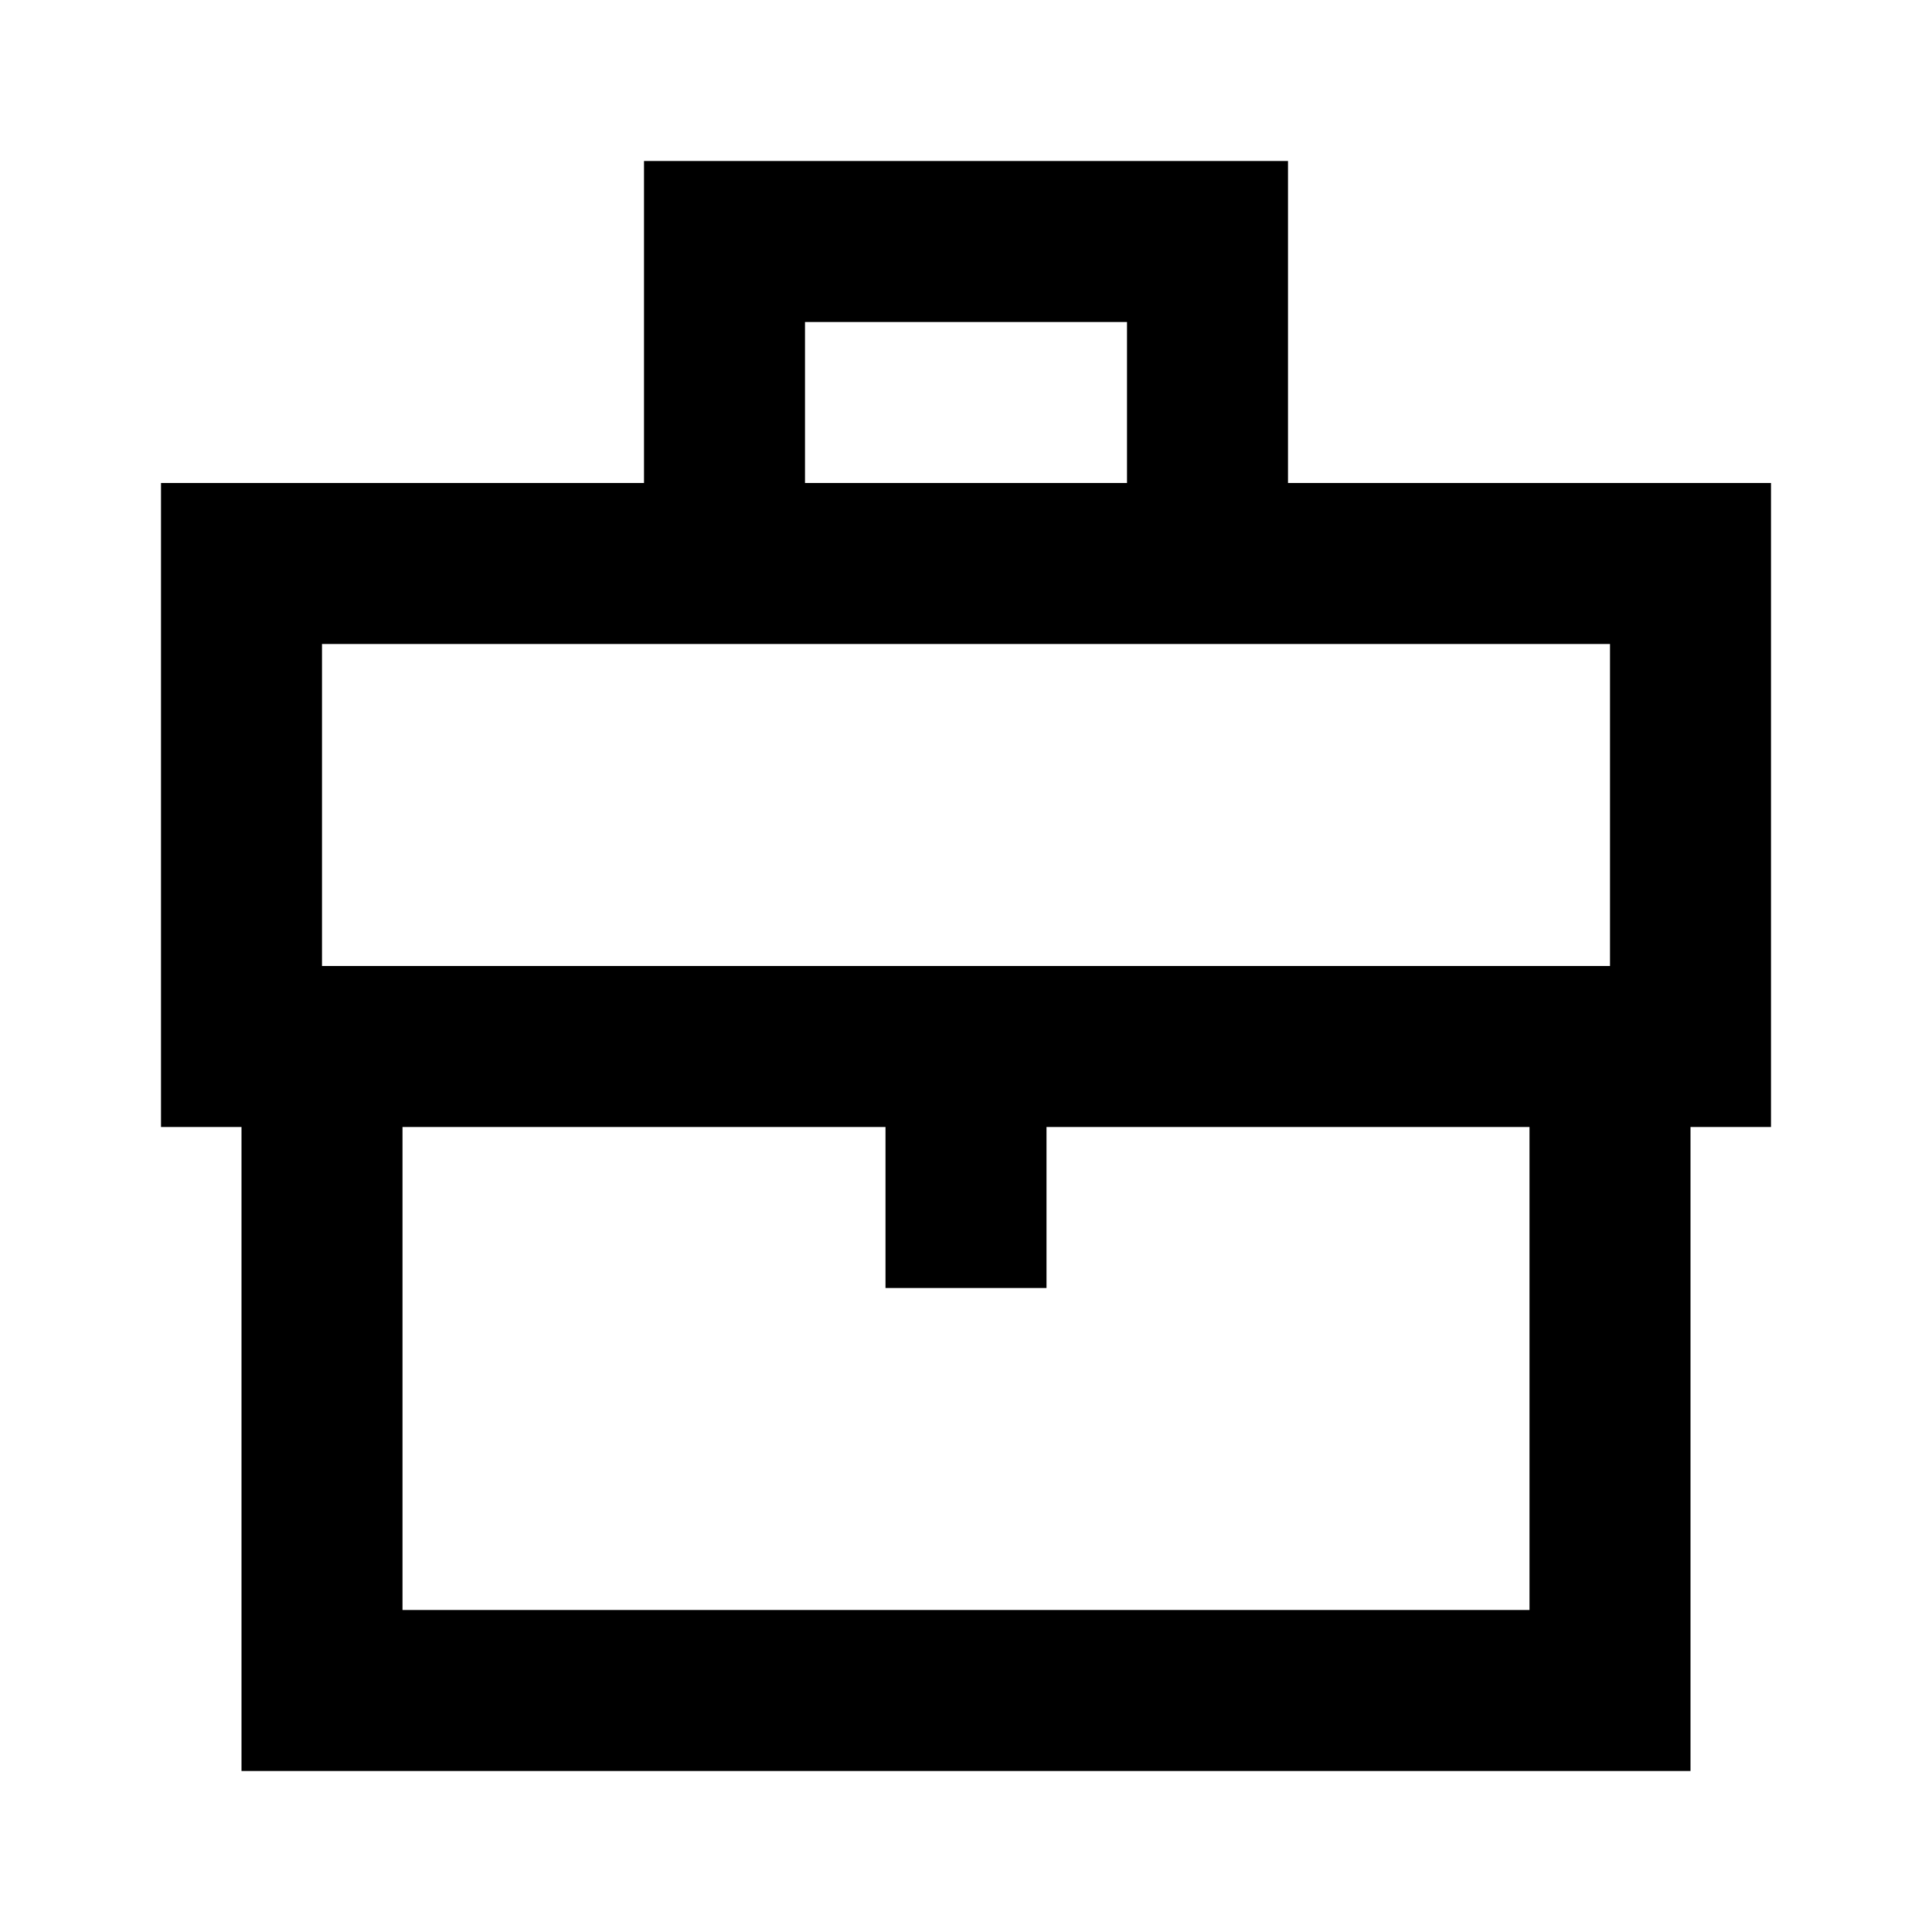
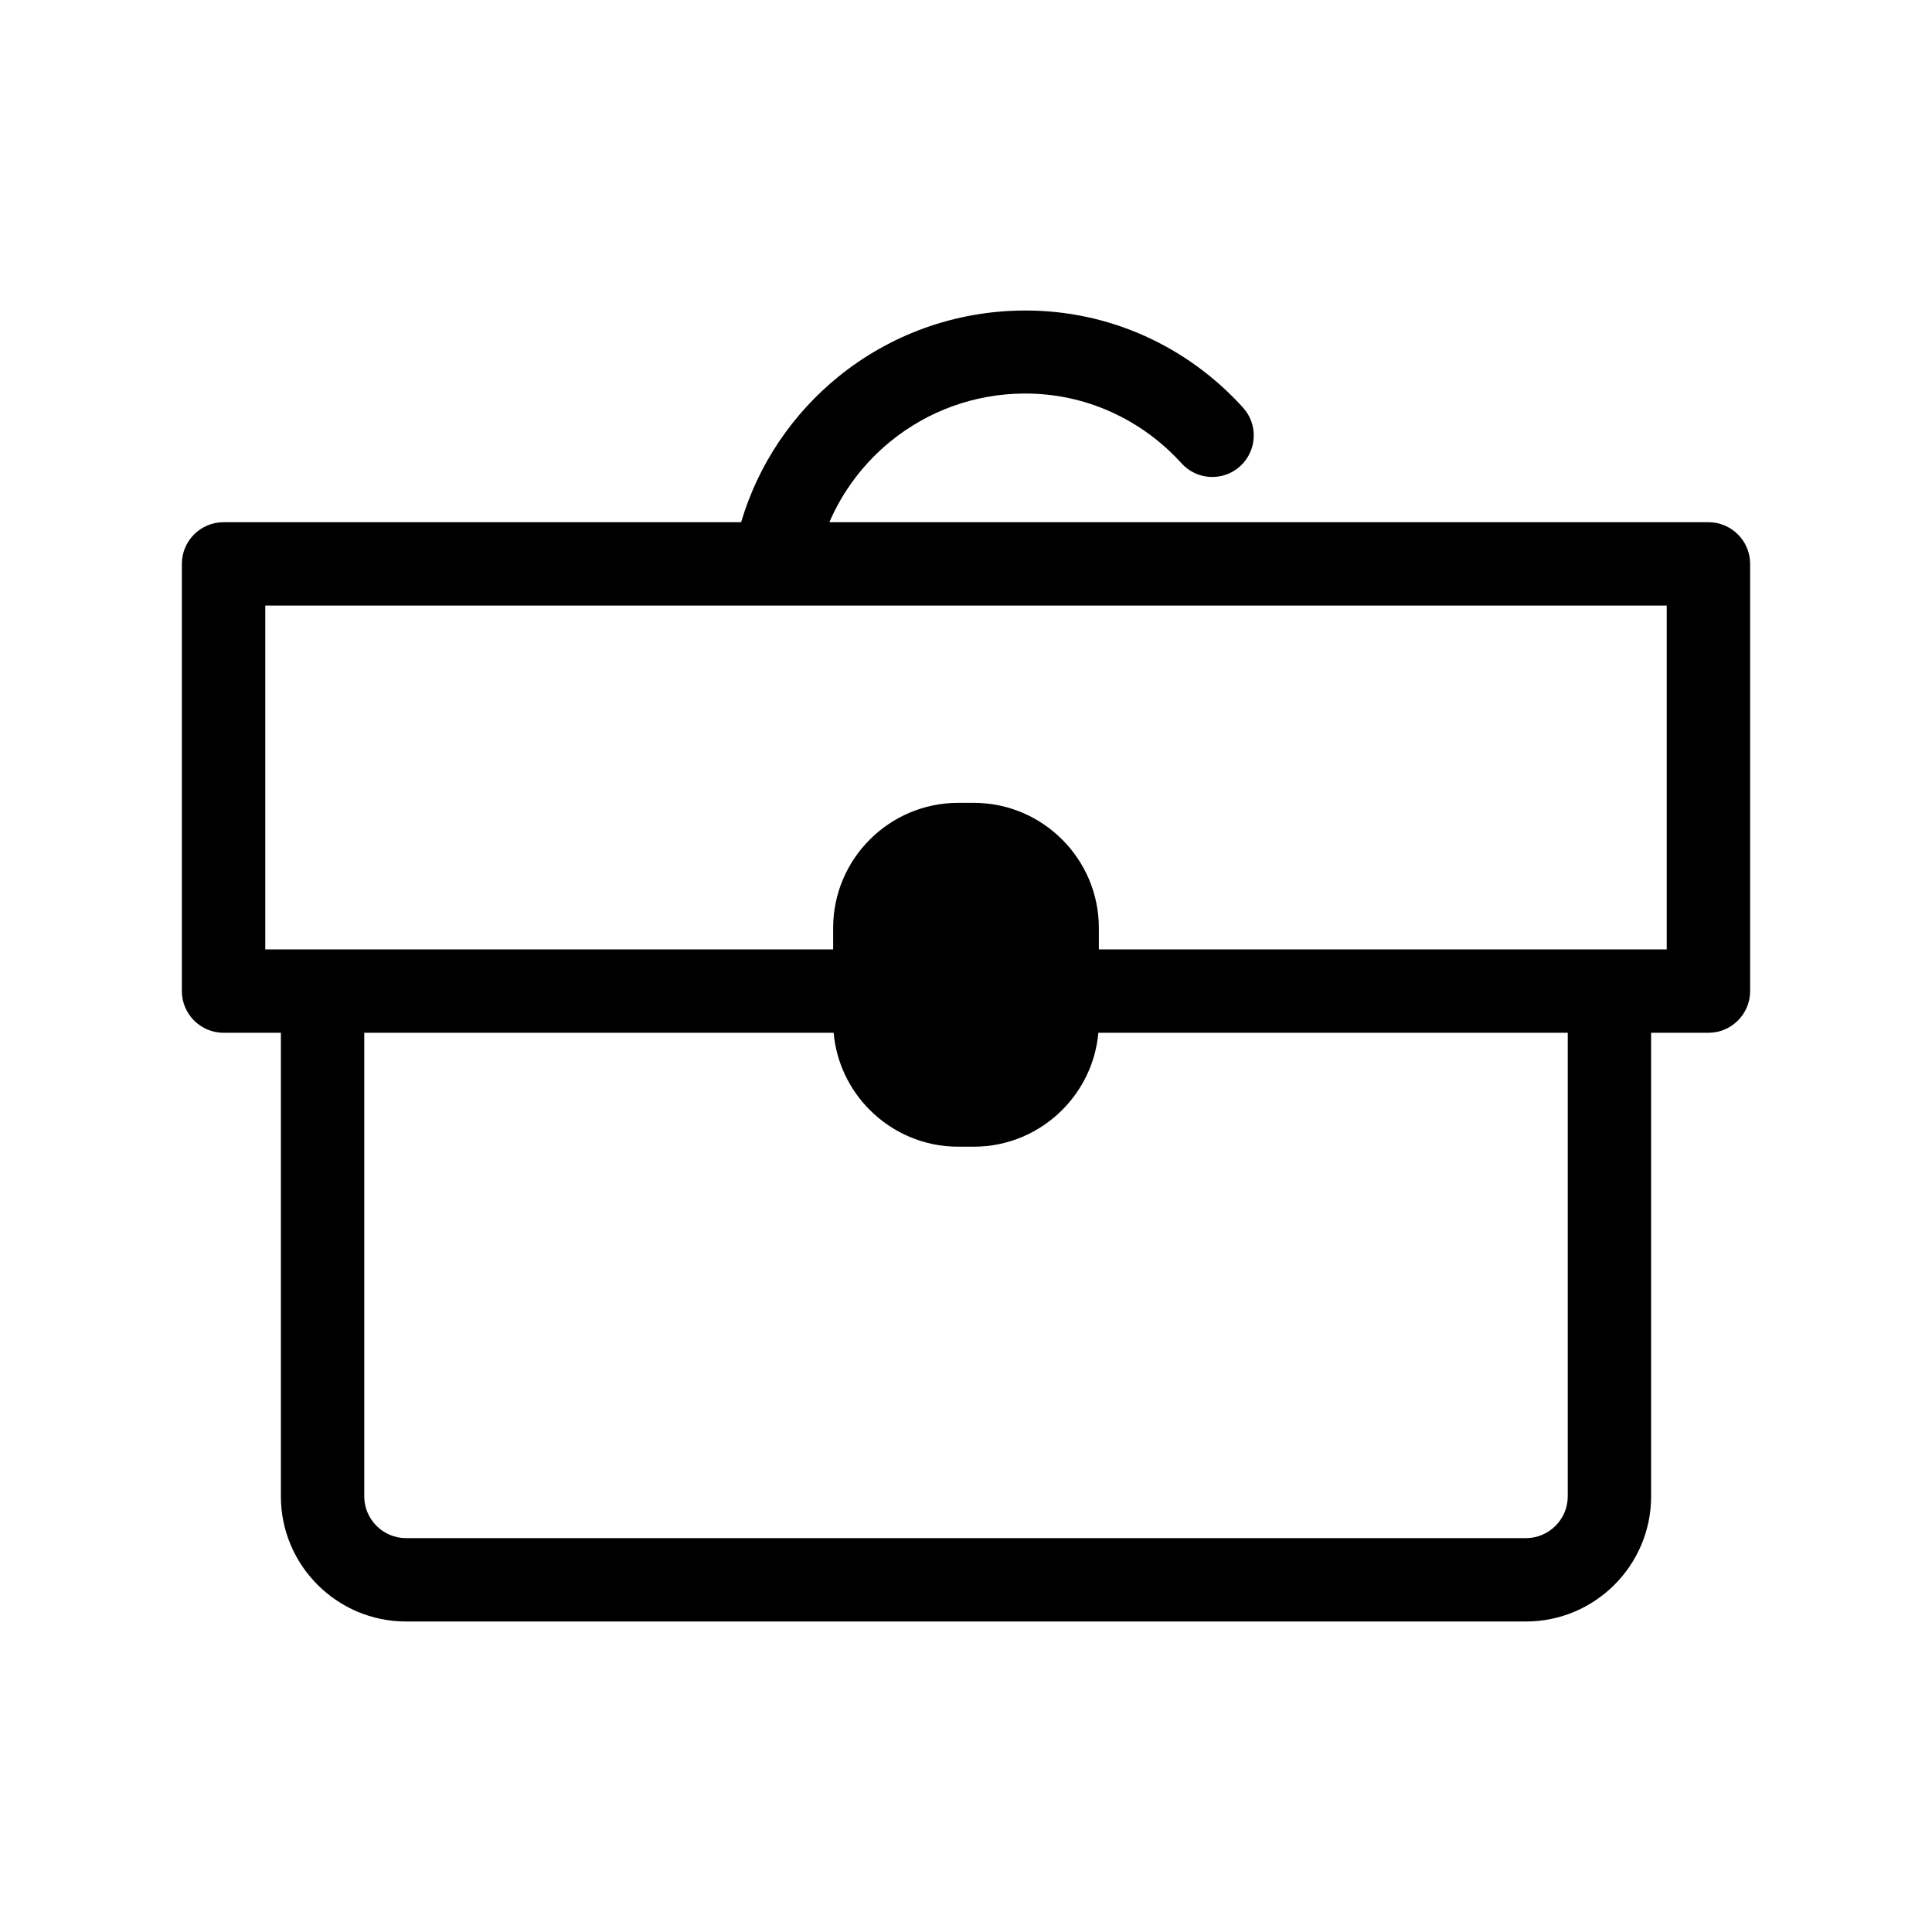
- <svg xmlns="http://www.w3.org/2000/svg" viewBox="0 0 24 24">
-   <path d="M16,2H8V6H2v8H3v8H21V14h1V6H16ZM10,4h4V6H10Zm9,16H5V14h6v2h2V14h6ZM20,8v4H4V8H20Z" data-name="Layer 2" />
+ <svg xmlns="http://www.w3.org/2000/svg" width="20.48" height="20.48" fill-rule="evenodd" clip-rule="evenodd" image-rendering="optimizeQuality" shape-rendering="geometricPrecision" text-rendering="geometricPrecision" viewBox="0 0 541.86 541.86">
+   <path fill-rule="nonzero" d="M62.71 146.46l145.15 0c4.81,-16.27 14.47,-30.43 27.3,-40.83 14.24,-11.55 32.41,-18.48 52.21,-18.54 11.89,-0.04 23.21,2.47 33.46,7.03 10.6,4.72 20.05,11.64 27.8,20.21 4.31,4.76 3.94,12.12 -0.82,16.44 -4.77,4.31 -12.13,3.94 -16.44,-0.83 -5.56,-6.15 -12.38,-11.13 -20.04,-14.54 -7.32,-3.26 -15.43,-5.05 -23.96,-5.03 -14.21,0.05 -27.27,5.03 -37.51,13.34 -7.45,6.04 -13.41,13.83 -17.25,22.75l246.54 0c6.46,0 11.7,5.23 11.7,11.69l0 119.82c0,6.45 -5.24,11.69 -11.7,11.69l-16.07 0 0 130.04c0,9.66 -3.94,18.43 -10.29,24.78 -6.35,6.35 -15.12,10.29 -24.78,10.29l-314.16 0c-9.66,0 -18.43,-3.94 -24.78,-10.29 -6.35,-6.35 -10.29,-15.12 -10.29,-24.78l0 -130.04 -16.07 0c-6.46,0 -11.7,-5.24 -11.7,-11.69l0 -119.82c0,-6.46 5.24,-11.69 11.7,-11.69zm206.03 78.71l4.38 0c9.66,0 18.43,3.94 24.78,10.29 6.35,6.35 10.29,15.12 10.29,24.78l0 6.04 143.2 0 16.07 0 0 -96.44 -393.06 0 0 96.44 16.07 0 143.2 0 0 -6.04c0,-9.66 3.94,-18.43 10.29,-24.78 6.35,-6.35 15.12,-10.29 24.78,-10.29zm39.31 64.49c-0.74,8.42 -4.49,16 -10.15,21.66 -6.35,6.35 -15.12,10.29 -24.78,10.29l-4.38 0c-9.66,0 -18.43,-3.94 -24.78,-10.29 -5.66,-5.66 -9.41,-13.24 -10.15,-21.66l-131.65 0 0 130.04c0,3.21 1.32,6.13 3.44,8.25 2.12,2.12 5.05,3.44 8.25,3.44l314.16 0c3.2,0 6.13,-1.32 8.25,-3.44 2.12,-2.12 3.44,-5.04 3.44,-8.25l0 -130.04 -131.65 0z" />
</svg>
